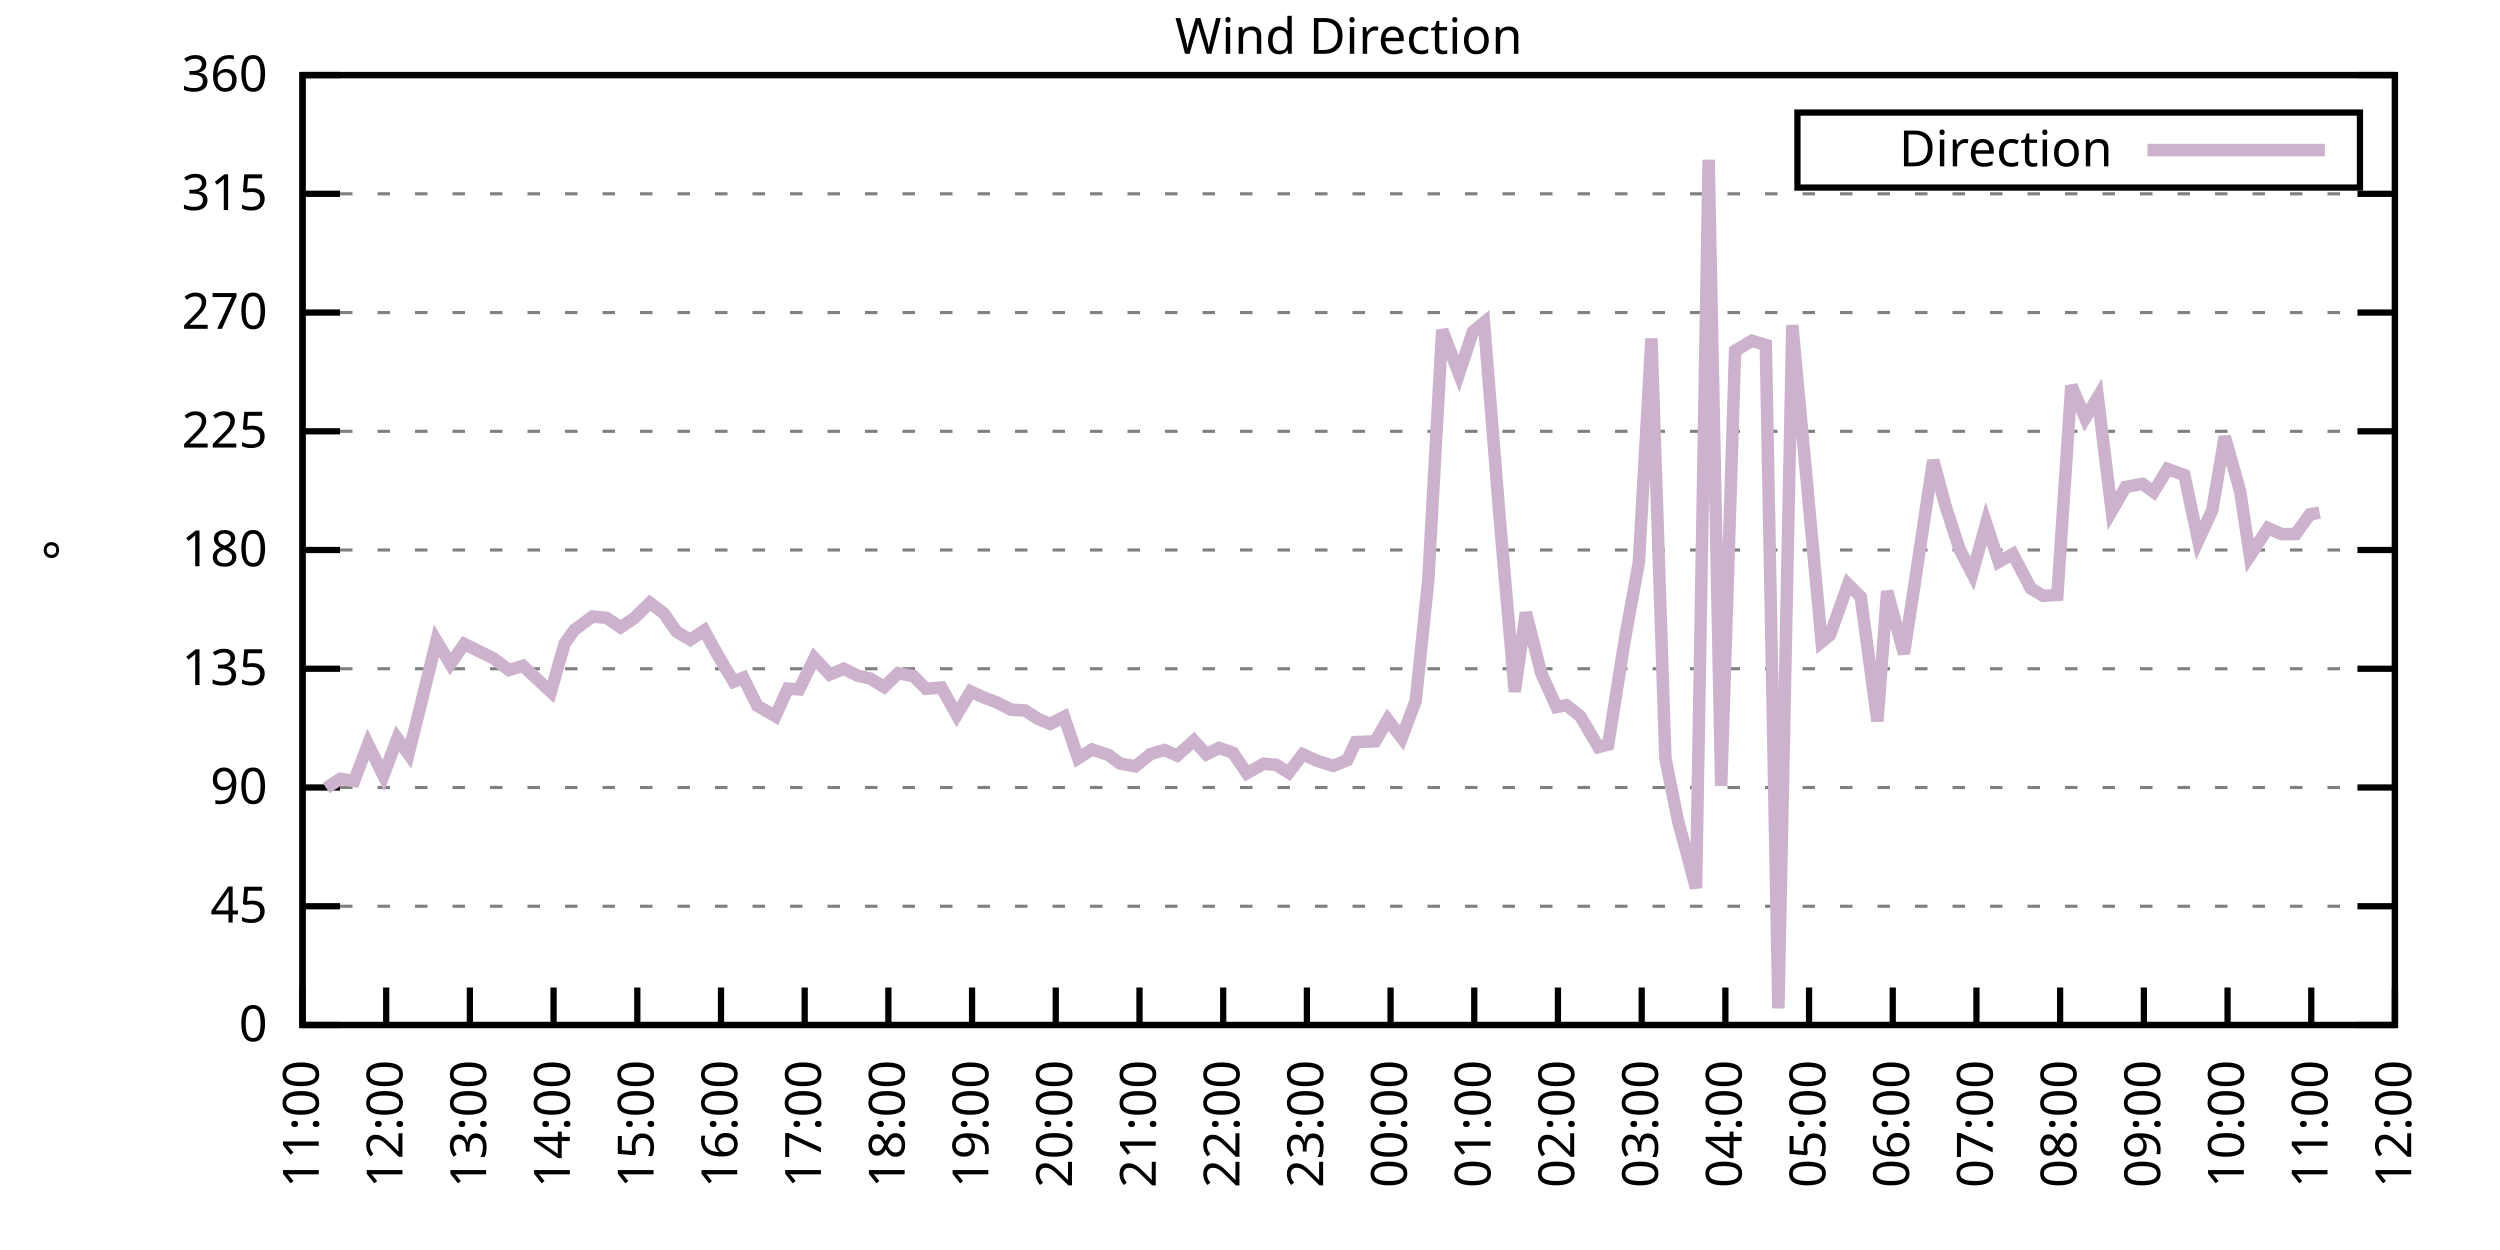
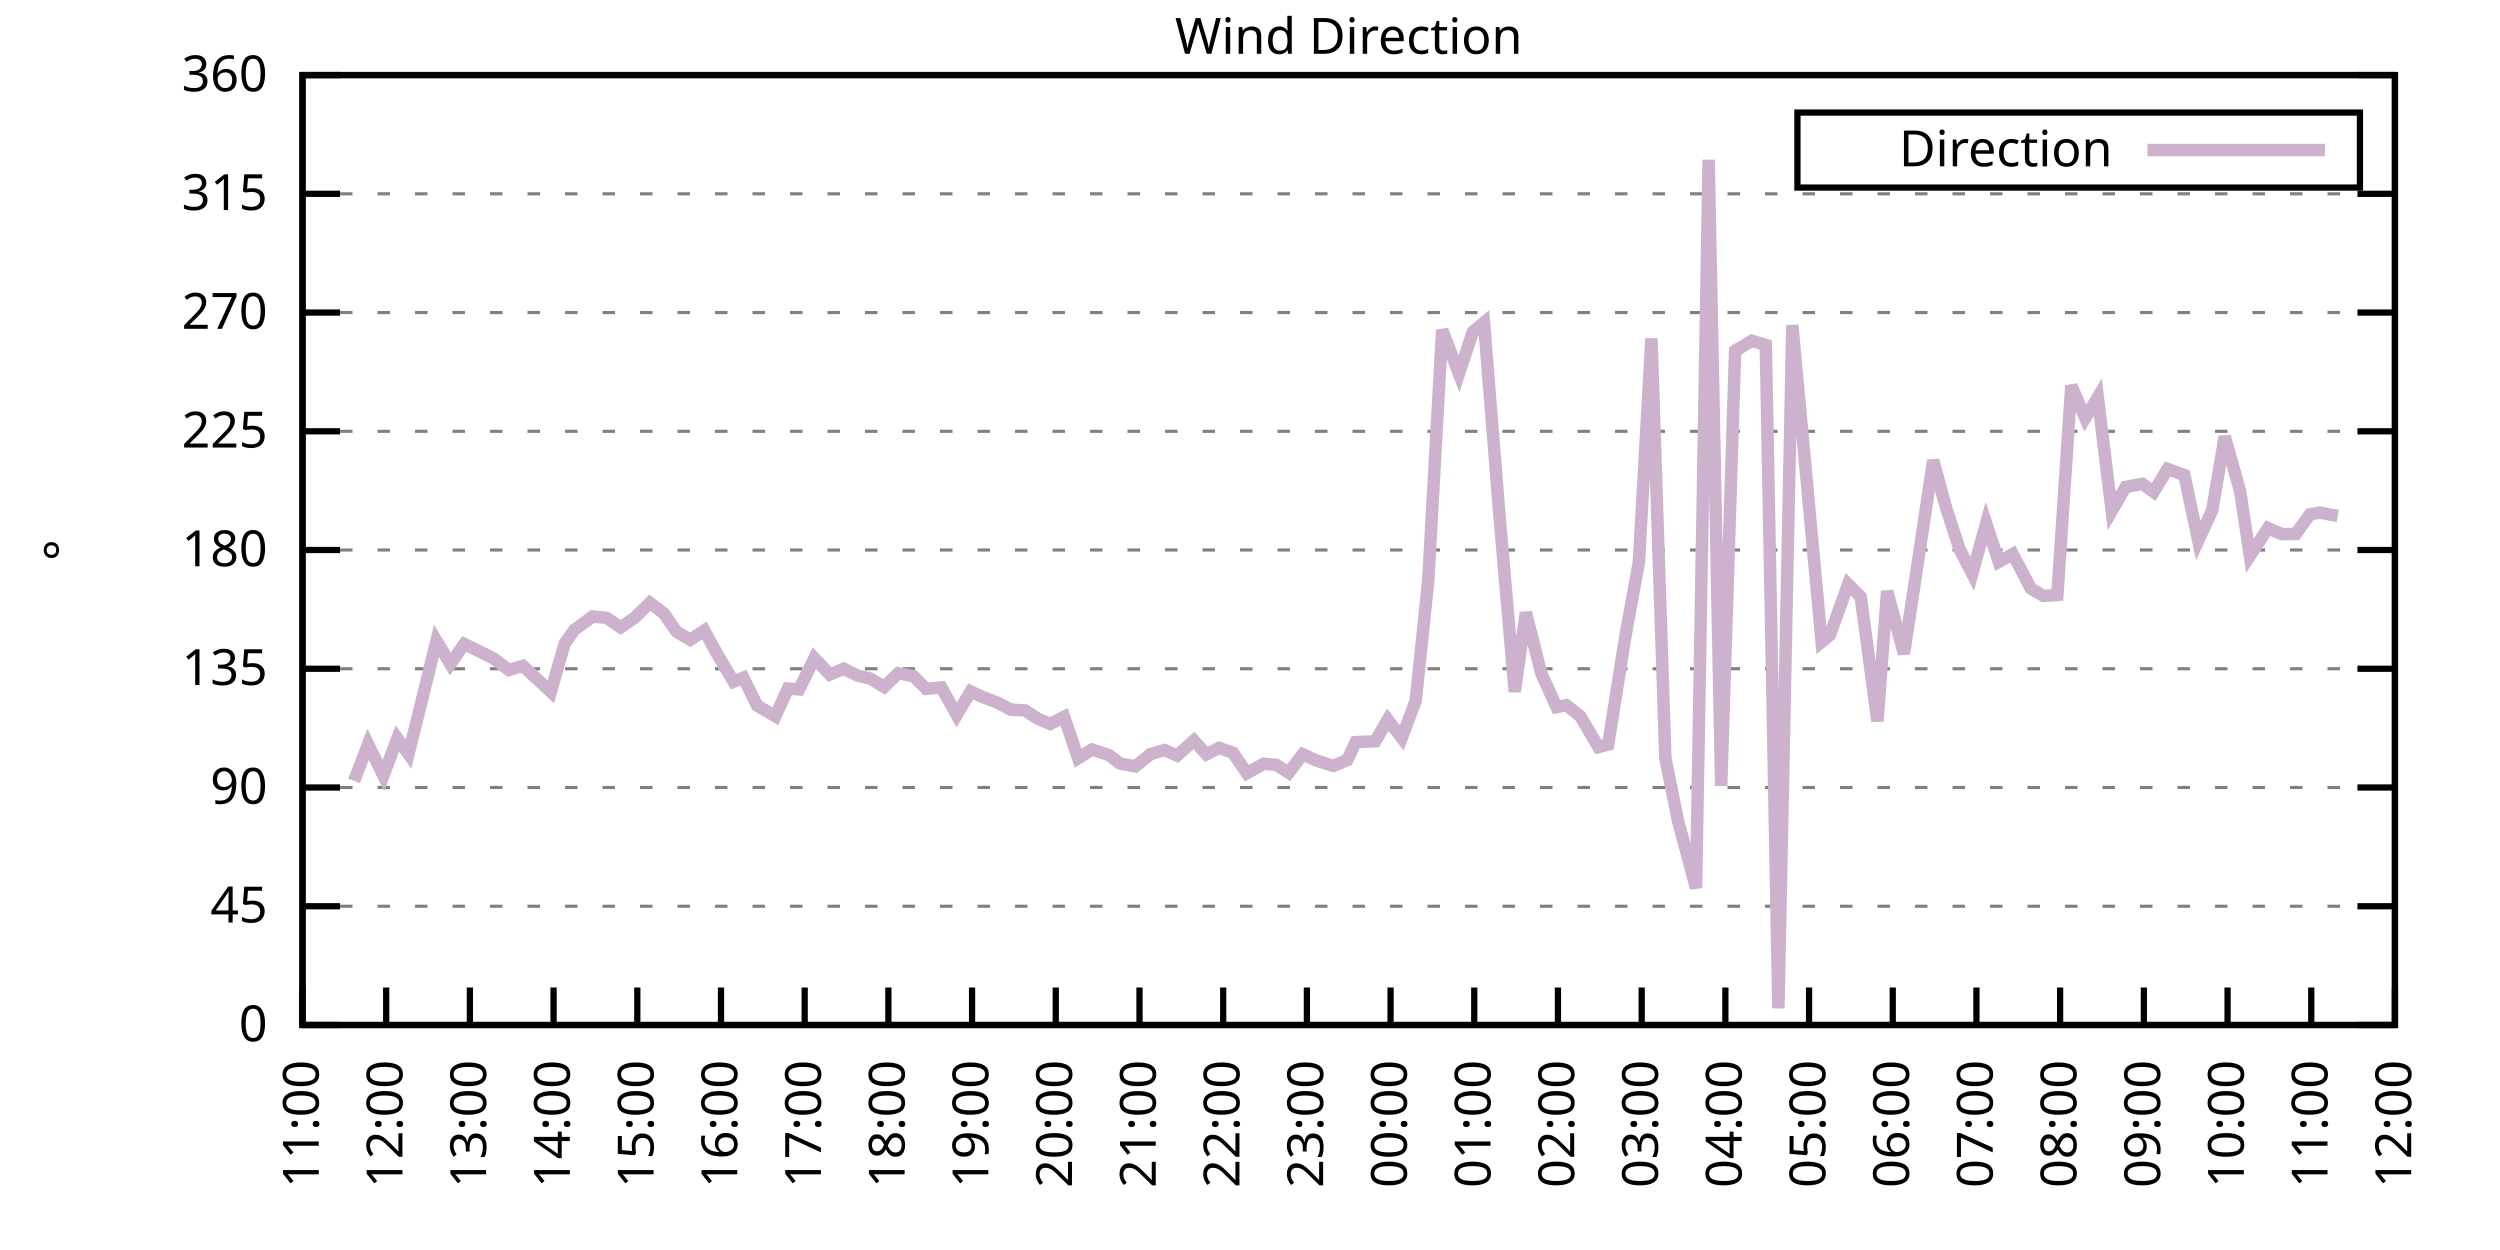
<svg xmlns="http://www.w3.org/2000/svg" xmlns:xlink="http://www.w3.org/1999/xlink" width="400" height="200" viewBox="0 0 400 200">
  <g id="gnuplot_canvas">
    <rect x="0" y="0" width="400" height="200" fill="none" />
    <defs>
      <circle id="gpDot" r="0.5" stroke-width="0.5" stroke="currentColor" />
      <path id="gpPt0" stroke-width="0.333" stroke="currentColor" d="M-1,0 h2 M0,-1 v2" />
      <path id="gpPt1" stroke-width="0.333" stroke="currentColor" d="M-1,-1 L1,1 M1,-1 L-1,1" />
      <path id="gpPt2" stroke-width="0.333" stroke="currentColor" d="M-1,0 L1,0 M0,-1 L0,1 M-1,-1 L1,1 M-1,1 L1,-1" />
      <rect id="gpPt3" stroke-width="0.333" stroke="currentColor" x="-1" y="-1" width="2" height="2" />
      <rect id="gpPt4" stroke-width="0.333" stroke="currentColor" fill="currentColor" x="-1" y="-1" width="2" height="2" />
      <circle id="gpPt5" stroke-width="0.333" stroke="currentColor" cx="0" cy="0" r="1" />
      <use xlink:href="#gpPt5" id="gpPt6" fill="currentColor" stroke="none" />
      <path id="gpPt7" stroke-width="0.333" stroke="currentColor" d="M0,-1.33 L-1.33,0.67 L1.33,0.67 z" />
      <use xlink:href="#gpPt7" id="gpPt8" fill="currentColor" stroke="none" />
      <use xlink:href="#gpPt7" id="gpPt9" stroke="currentColor" transform="rotate(180)" />
      <use xlink:href="#gpPt9" id="gpPt10" fill="currentColor" stroke="none" />
      <use xlink:href="#gpPt3" id="gpPt11" stroke="currentColor" transform="rotate(45)" />
      <use xlink:href="#gpPt11" id="gpPt12" fill="currentColor" stroke="none" />
      <path id="gpPt13" stroke-width="0.333" stroke="currentColor" d="M0,1.330 L1.265,0.411 L0.782,-1.067 L-0.782,-1.076 L-1.265,0.411 z" />
      <use xlink:href="#gpPt13" id="gpPt14" fill="currentColor" stroke="none" />
      <filter id="textbox" filterUnits="objectBoundingBox" x="0" y="0" height="1" width="1">
        <feFlood flood-color="white" flood-opacity="1" result="bgnd" />
        <feComposite in="SourceGraphic" in2="bgnd" operator="atop" />
      </filter>
      <filter id="greybox" filterUnits="objectBoundingBox" x="0" y="0" height="1" width="1">
        <feFlood flood-color="lightgrey" flood-opacity="1" result="grey" />
        <feComposite in="SourceGraphic" in2="grey" operator="atop" />
      </filter>
    </defs>
    <g fill="none" color="white" stroke="currentColor" stroke-width="1.00" stroke-linecap="butt" stroke-linejoin="miter">
</g>
    <g fill="none" color="black" stroke="currentColor" stroke-width="1.00" stroke-linecap="butt" stroke-linejoin="miter">
      <g stroke="none" shape-rendering="crispEdges">
        <polygon fill="rgb(255, 255, 255)" points="48.40,164.00 383.18,164.00 383.18,12.02 48.40,12.02 " />
      </g>
    </g>
    <g fill="none" color="black" stroke="currentColor" stroke-width="1.00" stroke-linecap="butt" stroke-linejoin="miter">
</g>
    <g fill="none" color="black" stroke="black" stroke-width="0.50" stroke-linecap="butt" stroke-linejoin="miter">
</g>
    <g fill="none" color="gray" stroke="currentColor" stroke-width="0.50" stroke-linecap="butt" stroke-linejoin="miter">
      <path stroke="gray" stroke-dasharray="2,4" class="gridline" d="M48.40,164.00 L383.19,164.00  " />
    </g>
    <g fill="none" color="gray" stroke="gray" stroke-width="1.00" stroke-linecap="butt" stroke-linejoin="miter">
</g>
    <g fill="none" color="black" stroke="currentColor" stroke-width="1.00" stroke-linecap="butt" stroke-linejoin="miter">
      <path stroke="black" d="M48.40,164.00 L54.40,164.00 M383.19,164.00 L377.19,164.00  " />
      <g transform="translate(42.80,166.60)" stroke="none" fill="black" font-family="Sans" font-size="8.00" text-anchor="end">
        <text>
          <tspan font-family="Sans"> 0</tspan>
        </text>
      </g>
    </g>
    <g fill="none" color="black" stroke="currentColor" stroke-width="1.00" stroke-linecap="butt" stroke-linejoin="miter">
</g>
    <g fill="none" color="black" stroke="black" stroke-width="0.50" stroke-linecap="butt" stroke-linejoin="miter">
</g>
    <g fill="none" color="gray" stroke="currentColor" stroke-width="0.50" stroke-linecap="butt" stroke-linejoin="miter">
      <path stroke="gray" stroke-dasharray="2,4" class="gridline" d="M48.40,145.00 L383.19,145.00  " />
    </g>
    <g fill="none" color="gray" stroke="gray" stroke-width="1.00" stroke-linecap="butt" stroke-linejoin="miter">
</g>
    <g fill="none" color="black" stroke="currentColor" stroke-width="1.00" stroke-linecap="butt" stroke-linejoin="miter">
      <path stroke="black" d="M48.40,145.00 L54.40,145.00 M383.19,145.00 L377.19,145.00  " />
      <g transform="translate(42.80,147.60)" stroke="none" fill="black" font-family="Sans" font-size="8.00" text-anchor="end">
        <text>
          <tspan font-family="Sans"> 45</tspan>
        </text>
      </g>
    </g>
    <g fill="none" color="black" stroke="currentColor" stroke-width="1.00" stroke-linecap="butt" stroke-linejoin="miter">
</g>
    <g fill="none" color="black" stroke="black" stroke-width="0.50" stroke-linecap="butt" stroke-linejoin="miter">
</g>
    <g fill="none" color="gray" stroke="currentColor" stroke-width="0.50" stroke-linecap="butt" stroke-linejoin="miter">
      <path stroke="gray" stroke-dasharray="2,4" class="gridline" d="M48.40,126.00 L383.19,126.00  " />
    </g>
    <g fill="none" color="gray" stroke="gray" stroke-width="1.00" stroke-linecap="butt" stroke-linejoin="miter">
</g>
    <g fill="none" color="black" stroke="currentColor" stroke-width="1.00" stroke-linecap="butt" stroke-linejoin="miter">
      <path stroke="black" d="M48.40,126.00 L54.40,126.00 M383.19,126.00 L377.19,126.00  " />
      <g transform="translate(42.80,128.60)" stroke="none" fill="black" font-family="Sans" font-size="8.00" text-anchor="end">
        <text>
          <tspan font-family="Sans"> 90</tspan>
        </text>
      </g>
    </g>
    <g fill="none" color="black" stroke="currentColor" stroke-width="1.00" stroke-linecap="butt" stroke-linejoin="miter">
</g>
    <g fill="none" color="black" stroke="black" stroke-width="0.50" stroke-linecap="butt" stroke-linejoin="miter">
</g>
    <g fill="none" color="gray" stroke="currentColor" stroke-width="0.50" stroke-linecap="butt" stroke-linejoin="miter">
      <path stroke="gray" stroke-dasharray="2,4" class="gridline" d="M48.40,107.00 L383.19,107.00  " />
    </g>
    <g fill="none" color="gray" stroke="gray" stroke-width="1.00" stroke-linecap="butt" stroke-linejoin="miter">
</g>
    <g fill="none" color="black" stroke="currentColor" stroke-width="1.00" stroke-linecap="butt" stroke-linejoin="miter">
      <path stroke="black" d="M48.40,107.00 L54.40,107.00 M383.19,107.00 L377.19,107.00  " />
      <g transform="translate(42.80,109.60)" stroke="none" fill="black" font-family="Sans" font-size="8.00" text-anchor="end">
        <text>
          <tspan font-family="Sans"> 135</tspan>
        </text>
      </g>
    </g>
    <g fill="none" color="black" stroke="currentColor" stroke-width="1.00" stroke-linecap="butt" stroke-linejoin="miter">
</g>
    <g fill="none" color="black" stroke="black" stroke-width="0.50" stroke-linecap="butt" stroke-linejoin="miter">
</g>
    <g fill="none" color="gray" stroke="currentColor" stroke-width="0.50" stroke-linecap="butt" stroke-linejoin="miter">
      <path stroke="gray" stroke-dasharray="2,4" class="gridline" d="M48.40,88.00 L383.19,88.00  " />
    </g>
    <g fill="none" color="gray" stroke="gray" stroke-width="1.00" stroke-linecap="butt" stroke-linejoin="miter">
</g>
    <g fill="none" color="black" stroke="currentColor" stroke-width="1.00" stroke-linecap="butt" stroke-linejoin="miter">
      <path stroke="black" d="M48.40,88.00 L54.40,88.00 M383.19,88.00 L377.19,88.00  " />
      <g transform="translate(42.80,90.60)" stroke="none" fill="black" font-family="Sans" font-size="8.00" text-anchor="end">
        <text>
          <tspan font-family="Sans"> 180</tspan>
        </text>
      </g>
    </g>
    <g fill="none" color="black" stroke="currentColor" stroke-width="1.00" stroke-linecap="butt" stroke-linejoin="miter">
</g>
    <g fill="none" color="black" stroke="black" stroke-width="0.50" stroke-linecap="butt" stroke-linejoin="miter">
</g>
    <g fill="none" color="gray" stroke="currentColor" stroke-width="0.50" stroke-linecap="butt" stroke-linejoin="miter">
      <path stroke="gray" stroke-dasharray="2,4" class="gridline" d="M48.40,69.01 L383.19,69.01  " />
    </g>
    <g fill="none" color="gray" stroke="gray" stroke-width="1.00" stroke-linecap="butt" stroke-linejoin="miter">
</g>
    <g fill="none" color="black" stroke="currentColor" stroke-width="1.00" stroke-linecap="butt" stroke-linejoin="miter">
      <path stroke="black" d="M48.40,69.01 L54.40,69.01 M383.19,69.01 L377.19,69.01  " />
      <g transform="translate(42.80,71.61)" stroke="none" fill="black" font-family="Sans" font-size="8.00" text-anchor="end">
        <text>
          <tspan font-family="Sans"> 225</tspan>
        </text>
      </g>
    </g>
    <g fill="none" color="black" stroke="currentColor" stroke-width="1.00" stroke-linecap="butt" stroke-linejoin="miter">
</g>
    <g fill="none" color="black" stroke="black" stroke-width="0.50" stroke-linecap="butt" stroke-linejoin="miter">
</g>
    <g fill="none" color="gray" stroke="currentColor" stroke-width="0.50" stroke-linecap="butt" stroke-linejoin="miter">
      <path stroke="gray" stroke-dasharray="2,4" class="gridline" d="M48.40,50.01 L383.19,50.01  " />
    </g>
    <g fill="none" color="gray" stroke="gray" stroke-width="1.00" stroke-linecap="butt" stroke-linejoin="miter">
</g>
    <g fill="none" color="black" stroke="currentColor" stroke-width="1.00" stroke-linecap="butt" stroke-linejoin="miter">
      <path stroke="black" d="M48.40,50.01 L54.40,50.01 M383.19,50.01 L377.19,50.01  " />
      <g transform="translate(42.80,52.61)" stroke="none" fill="black" font-family="Sans" font-size="8.00" text-anchor="end">
        <text>
          <tspan font-family="Sans"> 270</tspan>
        </text>
      </g>
    </g>
    <g fill="none" color="black" stroke="currentColor" stroke-width="1.00" stroke-linecap="butt" stroke-linejoin="miter">
</g>
    <g fill="none" color="black" stroke="black" stroke-width="0.50" stroke-linecap="butt" stroke-linejoin="miter">
</g>
    <g fill="none" color="gray" stroke="currentColor" stroke-width="0.50" stroke-linecap="butt" stroke-linejoin="miter">
      <path stroke="gray" stroke-dasharray="2,4" class="gridline" d="M48.40,31.01 L383.19,31.01  " />
    </g>
    <g fill="none" color="gray" stroke="gray" stroke-width="1.00" stroke-linecap="butt" stroke-linejoin="miter">
</g>
    <g fill="none" color="black" stroke="currentColor" stroke-width="1.00" stroke-linecap="butt" stroke-linejoin="miter">
      <path stroke="black" d="M48.40,31.01 L54.40,31.01 M383.19,31.01 L377.19,31.01  " />
      <g transform="translate(42.80,33.61)" stroke="none" fill="black" font-family="Sans" font-size="8.00" text-anchor="end">
        <text>
          <tspan font-family="Sans"> 315</tspan>
        </text>
      </g>
    </g>
    <g fill="none" color="black" stroke="currentColor" stroke-width="1.00" stroke-linecap="butt" stroke-linejoin="miter">
</g>
    <g fill="none" color="black" stroke="black" stroke-width="0.50" stroke-linecap="butt" stroke-linejoin="miter">
</g>
    <g fill="none" color="gray" stroke="currentColor" stroke-width="0.50" stroke-linecap="butt" stroke-linejoin="miter">
      <path stroke="gray" stroke-dasharray="2,4" class="gridline" d="M48.40,12.01 L383.19,12.01  " />
    </g>
    <g fill="none" color="gray" stroke="gray" stroke-width="1.00" stroke-linecap="butt" stroke-linejoin="miter">
</g>
    <g fill="none" color="black" stroke="currentColor" stroke-width="1.00" stroke-linecap="butt" stroke-linejoin="miter">
      <path stroke="black" d="M48.40,12.01 L54.40,12.01 M383.19,12.01 L377.19,12.01  " />
      <g transform="translate(42.80,14.61)" stroke="none" fill="black" font-family="Sans" font-size="8.00" text-anchor="end">
        <text>
          <tspan font-family="Sans"> 360</tspan>
        </text>
      </g>
    </g>
    <g fill="none" color="black" stroke="currentColor" stroke-width="1.00" stroke-linecap="butt" stroke-linejoin="miter">
      <path stroke="black" d="M48.40,164.00 L48.40,158.00  " />
      <g transform="translate(51.00,169.60) rotate(270.00)" stroke="none" fill="black" font-family="Sans" font-size="8.00" text-anchor="end">
        <text>
          <tspan font-family="Sans">11:00</tspan>
        </text>
      </g>
    </g>
    <g fill="none" color="black" stroke="currentColor" stroke-width="1.00" stroke-linecap="butt" stroke-linejoin="miter">
      <path stroke="black" d="M61.79,164.00 L61.79,158.00  " />
      <g transform="translate(64.39,169.60) rotate(270.00)" stroke="none" fill="black" font-family="Sans" font-size="8.00" text-anchor="end">
        <text>
          <tspan font-family="Sans">12:00</tspan>
        </text>
      </g>
    </g>
    <g fill="none" color="black" stroke="currentColor" stroke-width="1.00" stroke-linecap="butt" stroke-linejoin="miter">
      <path stroke="black" d="M75.18,164.00 L75.18,158.00  " />
      <g transform="translate(77.78,169.60) rotate(270.00)" stroke="none" fill="black" font-family="Sans" font-size="8.00" text-anchor="end">
        <text>
          <tspan font-family="Sans">13:00</tspan>
        </text>
      </g>
    </g>
    <g fill="none" color="black" stroke="currentColor" stroke-width="1.00" stroke-linecap="butt" stroke-linejoin="miter">
      <path stroke="black" d="M88.57,164.00 L88.57,158.00  " />
      <g transform="translate(91.17,169.60) rotate(270.00)" stroke="none" fill="black" font-family="Sans" font-size="8.00" text-anchor="end">
        <text>
          <tspan font-family="Sans">14:00</tspan>
        </text>
      </g>
    </g>
    <g fill="none" color="black" stroke="currentColor" stroke-width="1.00" stroke-linecap="butt" stroke-linejoin="miter">
      <path stroke="black" d="M101.97,164.00 L101.97,158.00  " />
      <g transform="translate(104.57,169.60) rotate(270.00)" stroke="none" fill="black" font-family="Sans" font-size="8.00" text-anchor="end">
        <text>
          <tspan font-family="Sans">15:00</tspan>
        </text>
      </g>
    </g>
    <g fill="none" color="black" stroke="currentColor" stroke-width="1.00" stroke-linecap="butt" stroke-linejoin="miter">
      <path stroke="black" d="M115.36,164.00 L115.36,158.00  " />
      <g transform="translate(117.96,169.60) rotate(270.00)" stroke="none" fill="black" font-family="Sans" font-size="8.00" text-anchor="end">
        <text>
          <tspan font-family="Sans">16:00</tspan>
        </text>
      </g>
    </g>
    <g fill="none" color="black" stroke="currentColor" stroke-width="1.00" stroke-linecap="butt" stroke-linejoin="miter">
      <path stroke="black" d="M128.75,164.00 L128.75,158.00  " />
      <g transform="translate(131.35,169.60) rotate(270.00)" stroke="none" fill="black" font-family="Sans" font-size="8.00" text-anchor="end">
        <text>
          <tspan font-family="Sans">17:00</tspan>
        </text>
      </g>
    </g>
    <g fill="none" color="black" stroke="currentColor" stroke-width="1.00" stroke-linecap="butt" stroke-linejoin="miter">
      <path stroke="black" d="M142.14,164.00 L142.14,158.00  " />
      <g transform="translate(144.74,169.60) rotate(270.00)" stroke="none" fill="black" font-family="Sans" font-size="8.00" text-anchor="end">
        <text>
          <tspan font-family="Sans">18:00</tspan>
        </text>
      </g>
    </g>
    <g fill="none" color="black" stroke="currentColor" stroke-width="1.00" stroke-linecap="butt" stroke-linejoin="miter">
      <path stroke="black" d="M155.53,164.00 L155.53,158.00  " />
      <g transform="translate(158.13,169.60) rotate(270.00)" stroke="none" fill="black" font-family="Sans" font-size="8.00" text-anchor="end">
        <text>
          <tspan font-family="Sans">19:00</tspan>
        </text>
      </g>
    </g>
    <g fill="none" color="black" stroke="currentColor" stroke-width="1.00" stroke-linecap="butt" stroke-linejoin="miter">
      <path stroke="black" d="M168.92,164.00 L168.92,158.00  " />
      <g transform="translate(171.52,169.60) rotate(270.00)" stroke="none" fill="black" font-family="Sans" font-size="8.00" text-anchor="end">
        <text>
          <tspan font-family="Sans">20:00</tspan>
        </text>
      </g>
    </g>
    <g fill="none" color="black" stroke="currentColor" stroke-width="1.00" stroke-linecap="butt" stroke-linejoin="miter">
      <path stroke="black" d="M182.32,164.00 L182.32,158.00  " />
      <g transform="translate(184.92,169.60) rotate(270.00)" stroke="none" fill="black" font-family="Sans" font-size="8.00" text-anchor="end">
        <text>
          <tspan font-family="Sans">21:00</tspan>
        </text>
      </g>
    </g>
    <g fill="none" color="black" stroke="currentColor" stroke-width="1.00" stroke-linecap="butt" stroke-linejoin="miter">
      <path stroke="black" d="M195.71,164.00 L195.71,158.00  " />
      <g transform="translate(198.31,169.60) rotate(270.00)" stroke="none" fill="black" font-family="Sans" font-size="8.00" text-anchor="end">
        <text>
          <tspan font-family="Sans">22:00</tspan>
        </text>
      </g>
    </g>
    <g fill="none" color="black" stroke="currentColor" stroke-width="1.00" stroke-linecap="butt" stroke-linejoin="miter">
      <path stroke="black" d="M209.10,164.00 L209.10,158.00  " />
      <g transform="translate(211.70,169.60) rotate(270.00)" stroke="none" fill="black" font-family="Sans" font-size="8.00" text-anchor="end">
        <text>
          <tspan font-family="Sans">23:00</tspan>
        </text>
      </g>
    </g>
    <g fill="none" color="black" stroke="currentColor" stroke-width="1.00" stroke-linecap="butt" stroke-linejoin="miter">
      <path stroke="black" d="M222.49,164.00 L222.49,158.00  " />
      <g transform="translate(225.09,169.60) rotate(270.00)" stroke="none" fill="black" font-family="Sans" font-size="8.00" text-anchor="end">
        <text>
          <tspan font-family="Sans">00:00</tspan>
        </text>
      </g>
    </g>
    <g fill="none" color="black" stroke="currentColor" stroke-width="1.00" stroke-linecap="butt" stroke-linejoin="miter">
      <path stroke="black" d="M235.88,164.00 L235.88,158.00  " />
      <g transform="translate(238.48,169.60) rotate(270.00)" stroke="none" fill="black" font-family="Sans" font-size="8.00" text-anchor="end">
        <text>
          <tspan font-family="Sans">01:00</tspan>
        </text>
      </g>
    </g>
    <g fill="none" color="black" stroke="currentColor" stroke-width="1.00" stroke-linecap="butt" stroke-linejoin="miter">
      <path stroke="black" d="M249.27,164.00 L249.27,158.00  " />
      <g transform="translate(251.87,169.60) rotate(270.00)" stroke="none" fill="black" font-family="Sans" font-size="8.00" text-anchor="end">
        <text>
          <tspan font-family="Sans">02:00</tspan>
        </text>
      </g>
    </g>
    <g fill="none" color="black" stroke="currentColor" stroke-width="1.00" stroke-linecap="butt" stroke-linejoin="miter">
      <path stroke="black" d="M262.67,164.00 L262.67,158.00  " />
      <g transform="translate(265.27,169.60) rotate(270.00)" stroke="none" fill="black" font-family="Sans" font-size="8.00" text-anchor="end">
        <text>
          <tspan font-family="Sans">03:00</tspan>
        </text>
      </g>
    </g>
    <g fill="none" color="black" stroke="currentColor" stroke-width="1.00" stroke-linecap="butt" stroke-linejoin="miter">
      <path stroke="black" d="M276.06,164.00 L276.06,158.00  " />
      <g transform="translate(278.66,169.60) rotate(270.00)" stroke="none" fill="black" font-family="Sans" font-size="8.00" text-anchor="end">
        <text>
          <tspan font-family="Sans">04:00</tspan>
        </text>
      </g>
    </g>
    <g fill="none" color="black" stroke="currentColor" stroke-width="1.00" stroke-linecap="butt" stroke-linejoin="miter">
      <path stroke="black" d="M289.45,164.00 L289.45,158.00  " />
      <g transform="translate(292.05,169.60) rotate(270.00)" stroke="none" fill="black" font-family="Sans" font-size="8.00" text-anchor="end">
        <text>
          <tspan font-family="Sans">05:00</tspan>
        </text>
      </g>
    </g>
    <g fill="none" color="black" stroke="currentColor" stroke-width="1.00" stroke-linecap="butt" stroke-linejoin="miter">
      <path stroke="black" d="M302.84,164.00 L302.84,158.00  " />
      <g transform="translate(305.44,169.60) rotate(270.00)" stroke="none" fill="black" font-family="Sans" font-size="8.00" text-anchor="end">
        <text>
          <tspan font-family="Sans">06:00</tspan>
        </text>
      </g>
    </g>
    <g fill="none" color="black" stroke="currentColor" stroke-width="1.00" stroke-linecap="butt" stroke-linejoin="miter">
      <path stroke="black" d="M316.23,164.00 L316.23,158.00  " />
      <g transform="translate(318.83,169.60) rotate(270.00)" stroke="none" fill="black" font-family="Sans" font-size="8.00" text-anchor="end">
        <text>
          <tspan font-family="Sans">07:00</tspan>
        </text>
      </g>
    </g>
    <g fill="none" color="black" stroke="currentColor" stroke-width="1.00" stroke-linecap="butt" stroke-linejoin="miter">
      <path stroke="black" d="M329.62,164.00 L329.62,158.00  " />
      <g transform="translate(332.22,169.60) rotate(270.00)" stroke="none" fill="black" font-family="Sans" font-size="8.00" text-anchor="end">
        <text>
          <tspan font-family="Sans">08:00</tspan>
        </text>
      </g>
    </g>
    <g fill="none" color="black" stroke="currentColor" stroke-width="1.00" stroke-linecap="butt" stroke-linejoin="miter">
      <path stroke="black" d="M343.02,164.00 L343.02,158.00  " />
      <g transform="translate(345.62,169.60) rotate(270.00)" stroke="none" fill="black" font-family="Sans" font-size="8.00" text-anchor="end">
        <text>
          <tspan font-family="Sans">09:00</tspan>
        </text>
      </g>
    </g>
    <g fill="none" color="black" stroke="currentColor" stroke-width="1.00" stroke-linecap="butt" stroke-linejoin="miter">
      <path stroke="black" d="M356.41,164.00 L356.41,158.00  " />
      <g transform="translate(359.01,169.60) rotate(270.00)" stroke="none" fill="black" font-family="Sans" font-size="8.00" text-anchor="end">
        <text>
          <tspan font-family="Sans">10:00</tspan>
        </text>
      </g>
    </g>
    <g fill="none" color="black" stroke="currentColor" stroke-width="1.00" stroke-linecap="butt" stroke-linejoin="miter">
      <path stroke="black" d="M369.80,164.00 L369.80,158.00  " />
      <g transform="translate(372.40,169.60) rotate(270.00)" stroke="none" fill="black" font-family="Sans" font-size="8.00" text-anchor="end">
        <text>
          <tspan font-family="Sans">11:00</tspan>
        </text>
      </g>
    </g>
    <g fill="none" color="black" stroke="currentColor" stroke-width="1.00" stroke-linecap="butt" stroke-linejoin="miter">
      <path stroke="black" d="M383.19,164.00 L383.19,158.00  " />
      <g transform="translate(385.79,169.60) rotate(270.00)" stroke="none" fill="black" font-family="Sans" font-size="8.00" text-anchor="end">
        <text>
          <tspan font-family="Sans">12:00</tspan>
        </text>
      </g>
    </g>
    <g fill="none" color="black" stroke="currentColor" stroke-width="1.00" stroke-linecap="butt" stroke-linejoin="miter">
</g>
    <g fill="none" color="black" stroke="currentColor" stroke-width="1.00" stroke-linecap="butt" stroke-linejoin="miter">
      <path stroke="black" d="M48.40,12.01 L48.40,164.00 L383.19,164.00 L383.19,12.01 L48.40,12.01 Z  " />
    </g>
    <g fill="none" color="black" stroke="currentColor" stroke-width="1.00" stroke-linecap="butt" stroke-linejoin="miter">
</g>
    <g fill="none" color="black" stroke="currentColor" stroke-width="1.00" stroke-linecap="butt" stroke-linejoin="miter">
      <path stroke="black" d="M287.59,30.01 L287.59,18.01 L377.59,18.01 L377.59,30.01 L287.59,30.01 Z  " />
    </g>
    <g id="Wind_direction_plot_1">
      <g fill="none" color="white" stroke="black" stroke-width="2.00" stroke-linecap="butt" stroke-linejoin="miter">
</g>
      <g fill="none" color="black" stroke="currentColor" stroke-width="2.00" stroke-linecap="butt" stroke-linejoin="miter">
        <g transform="translate(337.99,26.61)" stroke="none" fill="black" font-family="Sans" font-size="8.00" text-anchor="end">
          <text>
            <tspan font-family="Sans">Direction</tspan>
          </text>
        </g>
      </g>
      <g fill="none" color="black" stroke="currentColor" stroke-width="2.00" stroke-linecap="butt" stroke-linejoin="miter">
-         <path stroke="rgb(204, 178, 204)" d="M343.59,24.01 L371.99,24.01 M52.19,126.09 L54.43,124.61 L56.66,124.95 L58.89,119.08 L61.35,124.10 L63.58,118.15   L65.36,120.64 L67.37,112.58 L69.83,102.53 L72.06,106.24 L74.29,103.04 L76.52,104.13 L78.98,105.36 L81.43,107.21   L83.66,106.54 L85.90,108.61 L88.13,110.68 L90.36,102.95 L91.92,100.76 L94.82,98.64 L97.06,98.86 L99.29,100.38   L101.52,98.86 L103.98,96.45 L106.21,98.14 L108.22,101.05 L110.45,102.36 L112.68,100.88 L114.91,104.93 L117.37,109.07   L118.93,108.44 L121.16,112.91 L124.06,114.60 L126.07,110.17 L127.86,110.30 L130.31,105.31 L132.77,107.93 L135.00,107.00   L137.23,108.10 L139.24,108.57 L141.47,109.92 L143.70,107.72 L146.16,108.19 L148.17,110.21 L150.62,110.00 L153.08,114.39   L155.31,110.63 L157.32,111.56 L159.55,112.41 L161.78,113.55 L164.01,113.67 L166.02,114.98 L168.03,115.83 L170.26,114.69   L172.50,121.32 L174.73,119.92 L177.41,120.81 L179.19,122.16 L181.65,122.62 L184.10,120.64 L186.33,120.01 L188.34,120.89   L191.02,118.49 L193.03,120.68 L195.04,119.67 L197.27,120.43 L199.50,123.72 L202.18,122.20 L204.19,122.37 L206.20,123.64   L208.43,120.68 L210.66,121.70 L213.34,122.54 L215.57,121.61 L216.91,118.74 L220.04,118.61 L222.04,115.15 L224.28,118.07   L226.51,112.15 L228.52,92.90 L230.75,52.79 L233.43,59.80 L235.66,53.09 L237.44,51.61 L239.90,82.35 L242.36,110.68   L244.14,98.01 L246.60,107.72 L249.05,113.13 L250.61,112.83 L252.85,114.60 L255.75,119.54 L257.31,119.12 L259.99,102.23   L262.22,89.95 L264.23,54.15 L266.46,121.32 L268.47,131.28 L271.37,142.09 L273.38,25.56 L275.39,125.75 L277.62,56.13   L280.30,54.52 L282.53,55.20 L284.54,161.34 L286.77,52.03 L291.46,102.70 L292.80,101.60 L295.70,93.49 L297.71,95.48   L300.39,115.41 L301.95,94.59 L304.63,104.60 L306.41,92.94 L309.31,73.65 L311.32,81.08 L313.55,87.92 L315.56,91.80   L317.79,83.74 L319.80,89.90 L322.04,88.64 L324.94,94.17 L326.95,95.35 L329.18,95.18 L331.41,61.70 L333.64,66.90   L335.65,63.56 L337.88,81.76 L340.11,77.91 L342.79,77.41 L344.58,78.72 L346.81,75.04 L349.49,76.01 L351.72,86.49   L353.95,81.67 L355.96,69.85 L358.42,78.59 L359.98,88.93 L362.88,84.50 L365.11,85.47 L367.34,85.43 L369.58,82.31   L371.14,82.01  " />
+         <path stroke="rgb(204, 178, 204)" d="M343.59,24.01 L371.99,24.01 M56.66,124.95 L58.89,119.08 L61.35,124.10 L63.58,118.15 L65.36,120.64 L67.37,112.58   L69.83,102.53 L72.06,106.24 L74.29,103.04 L76.52,104.13 L78.98,105.36 L81.43,107.21 L83.66,106.54 L85.90,108.61   L88.13,110.68 L90.36,102.95 L91.92,100.76 L94.82,98.64 L97.06,98.86 L99.29,100.38 L101.52,98.86 L103.98,96.45   L106.21,98.14 L108.22,101.05 L110.45,102.36 L112.68,100.88 L114.91,104.93 L117.37,109.07 L118.93,108.44 L121.16,112.91   L124.06,114.60 L126.07,110.17 L127.86,110.30 L130.31,105.31 L132.77,107.93 L135.00,107.00 L137.23,108.10 L139.24,108.57   L141.47,109.92 L143.70,107.72 L146.16,108.19 L148.17,110.21 L150.62,110.00 L153.08,114.39 L155.31,110.63 L157.32,111.56   L159.55,112.41 L161.78,113.55 L164.01,113.67 L166.02,114.98 L168.03,115.83 L170.26,114.69 L172.50,121.32 L174.73,119.92   L177.41,120.81 L179.19,122.16 L181.65,122.62 L184.10,120.64 L186.33,120.01 L188.34,120.89 L191.02,118.49 L193.03,120.68   L195.04,119.67 L197.27,120.43 L199.50,123.72 L202.18,122.20 L204.19,122.37 L206.20,123.64 L208.43,120.68 L210.66,121.70   L213.34,122.54 L215.57,121.61 L216.91,118.74 L220.04,118.61 L222.04,115.15 L224.28,118.07 L226.51,112.15 L228.52,92.90   L230.75,52.79 L233.43,59.80 L235.66,53.09 L237.44,51.61 L239.90,82.35 L242.36,110.68 L244.14,98.01 L246.60,107.72   L249.05,113.13 L250.61,112.83 L252.85,114.60 L255.75,119.54 L257.31,119.12 L259.99,102.23 L262.22,89.95 L264.23,54.15   L266.46,121.32 L268.47,131.28 L271.37,142.09 L273.38,25.56 L275.39,125.75 L277.62,56.13 L280.30,54.52 L282.53,55.20   L284.54,161.34 L286.77,52.03 L291.46,102.70 L292.80,101.60 L295.70,93.49 L297.71,95.48 L300.39,115.41 L301.95,94.59   L304.63,104.60 L306.41,92.94 L309.31,73.65 L311.32,81.08 L313.55,87.92 L315.56,91.80 L317.79,83.74 L319.80,89.90   L322.04,88.64 L324.94,94.17 L326.95,95.35 L329.18,95.18 L331.41,61.70 L333.64,66.90 L335.65,63.56 L337.88,81.76   L340.11,77.91 L342.79,77.41 L344.58,78.72 L346.81,75.04 L349.49,76.01 L351.72,86.49 L353.95,81.67 L355.96,69.85   L358.42,78.59 L359.98,88.93 L362.88,84.50 L365.11,85.47 L367.34,85.43 L369.58,82.31 L371.14,82.01 L374.04,82.56    " />
      </g>
    </g>
    <g fill="none" color="black" stroke="currentColor" stroke-width="2.00" stroke-linecap="butt" stroke-linejoin="miter">
</g>
    <g fill="none" color="black" stroke="black" stroke-width="1.00" stroke-linecap="butt" stroke-linejoin="miter">
</g>
    <g fill="none" color="black" stroke="currentColor" stroke-width="1.00" stroke-linecap="butt" stroke-linejoin="miter">
      <path stroke="black" d="M48.40,12.01 L48.40,164.00 L383.19,164.00 L383.19,12.01 L48.40,12.01 Z  " />
      <g transform="translate(12.80,88.01) rotate(270.00)" stroke="none" fill="black" font-family="Sans" font-size="8.00" text-anchor="middle">
        <text>
          <tspan font-family="Sans">°</tspan>
        </text>
      </g>
    </g>
    <g fill="none" color="black" stroke="currentColor" stroke-width="1.00" stroke-linecap="butt" stroke-linejoin="miter">
</g>
    <g fill="none" color="black" stroke="currentColor" stroke-width="1.00" stroke-linecap="butt" stroke-linejoin="miter">
      <g transform="translate(215.79,8.61)" stroke="none" fill="black" font-family="Sans" font-size="8.00" text-anchor="middle">
        <text>
          <tspan font-family="Sans">Wind Direction</tspan>
        </text>
      </g>
    </g>
    <g fill="none" color="black" stroke="currentColor" stroke-width="1.00" stroke-linecap="butt" stroke-linejoin="miter">
</g>
  </g>
</svg>
